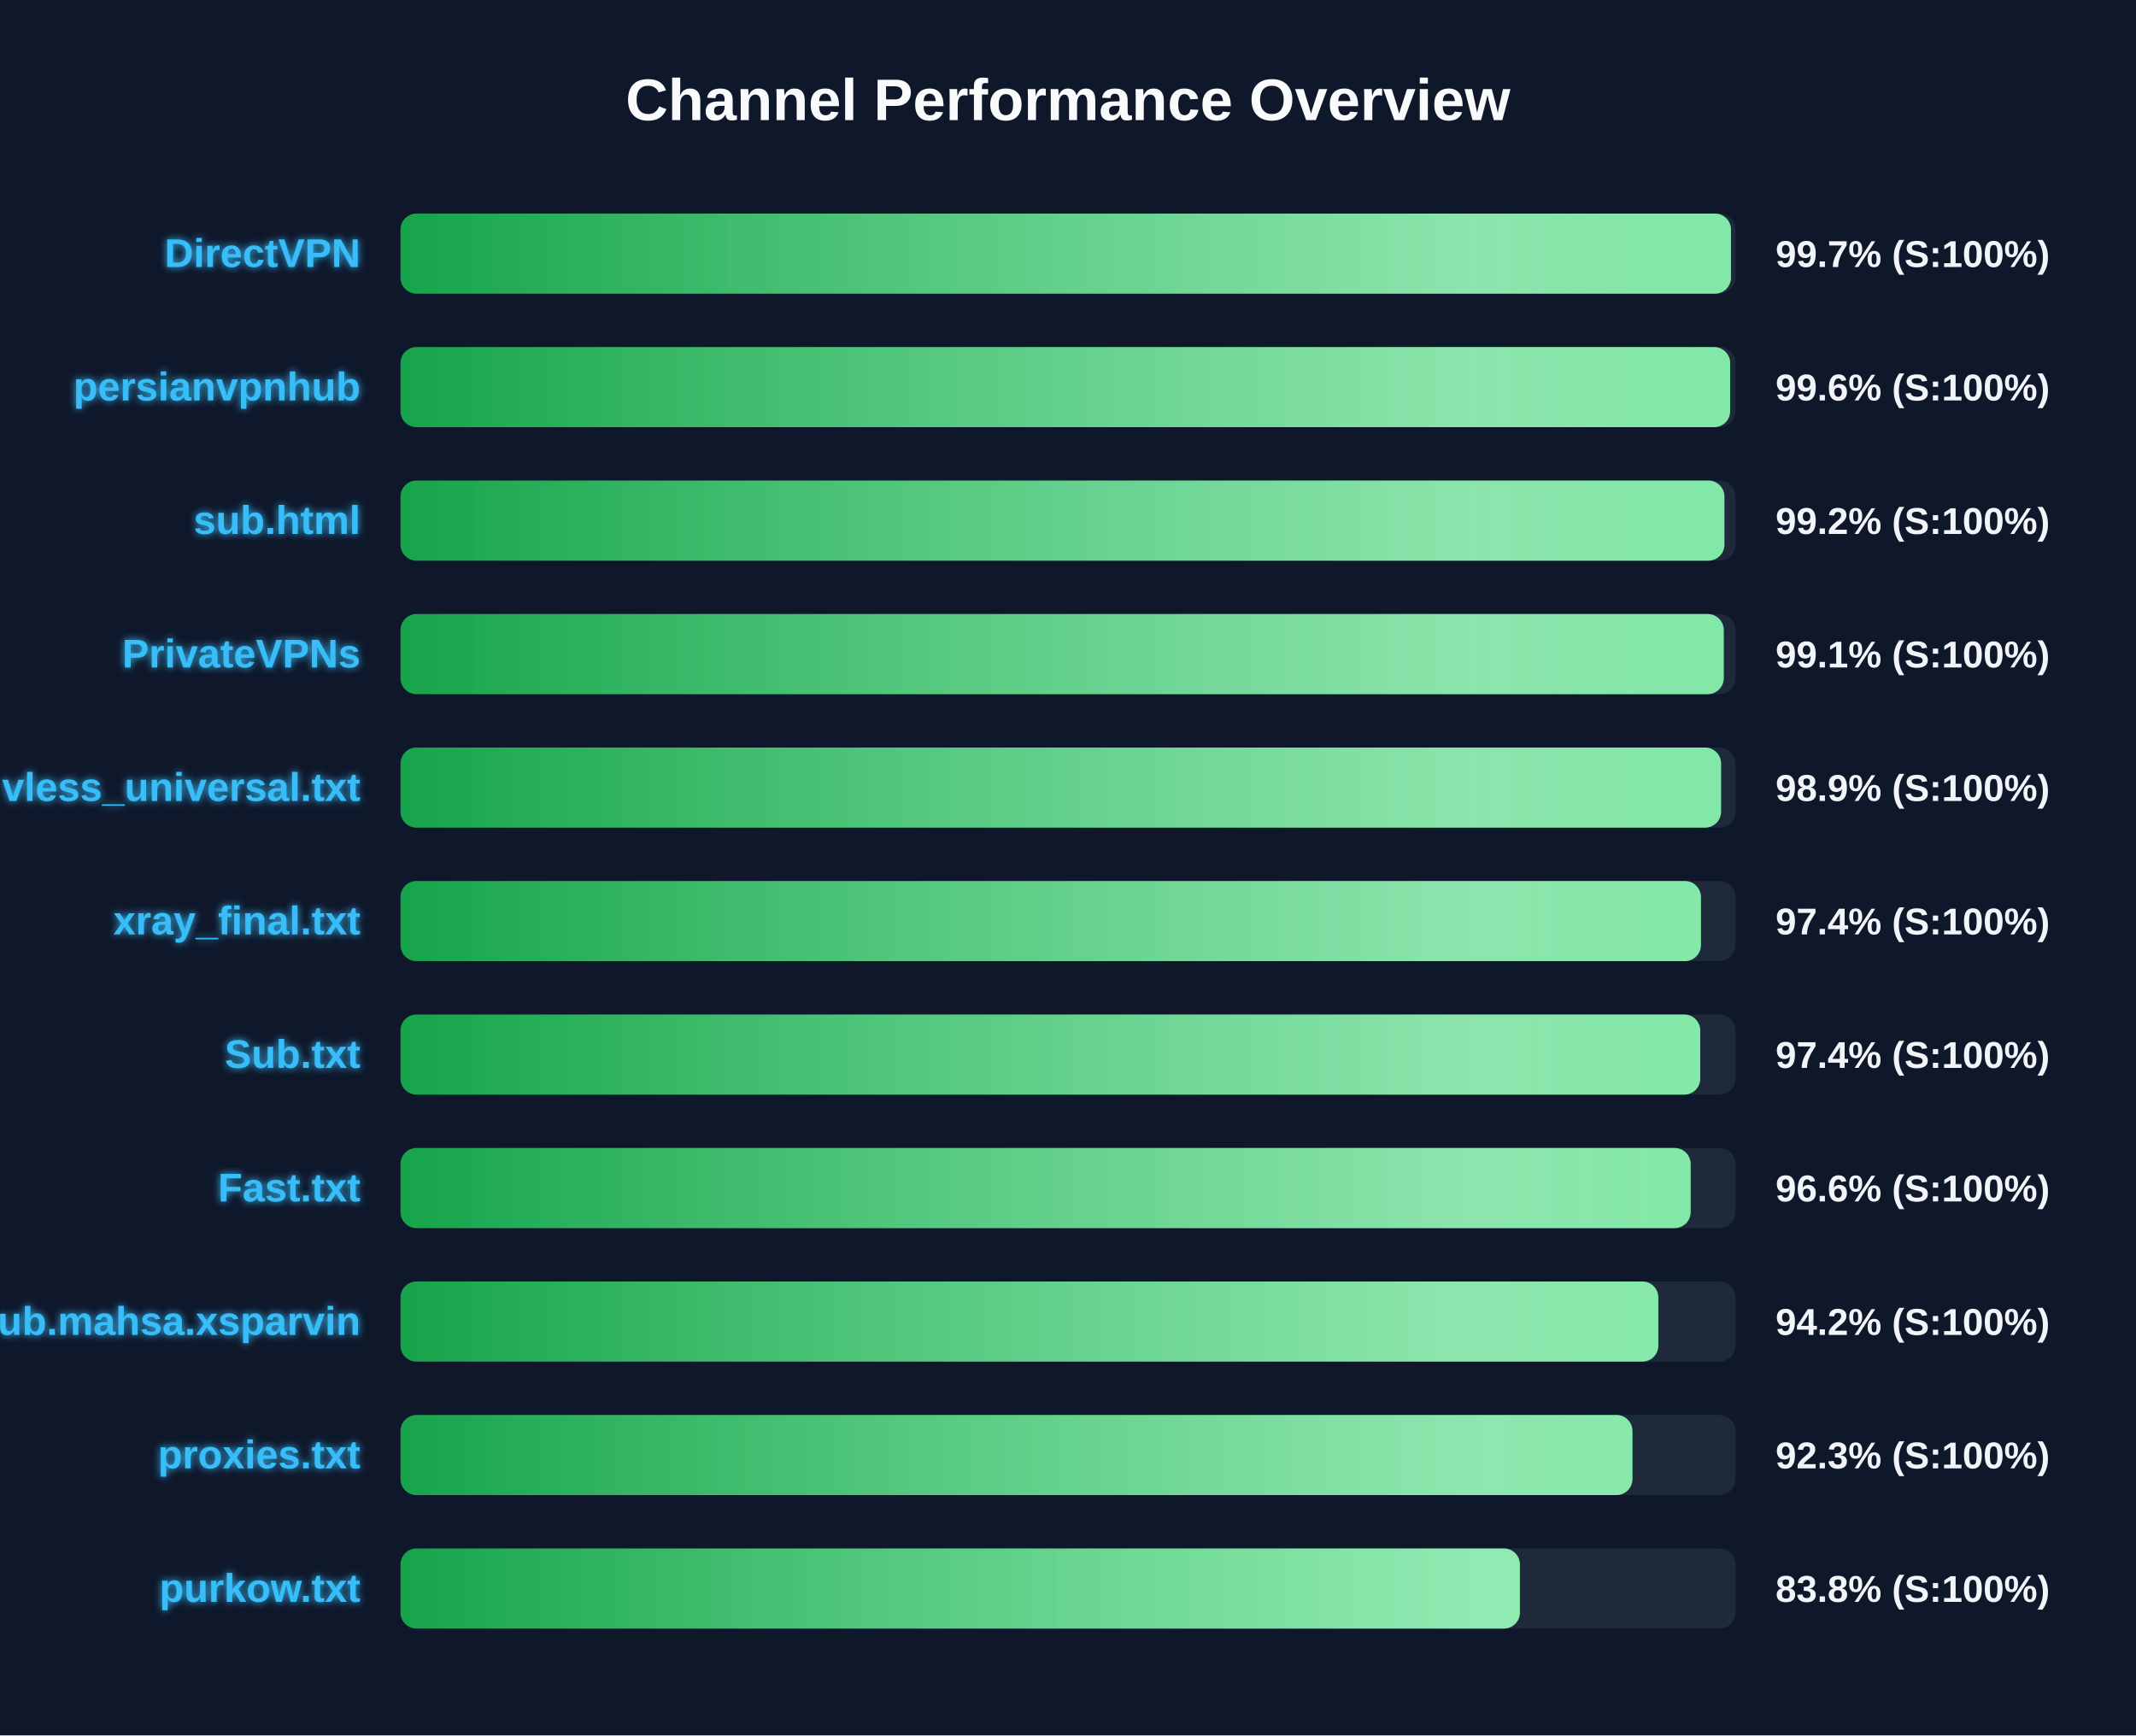
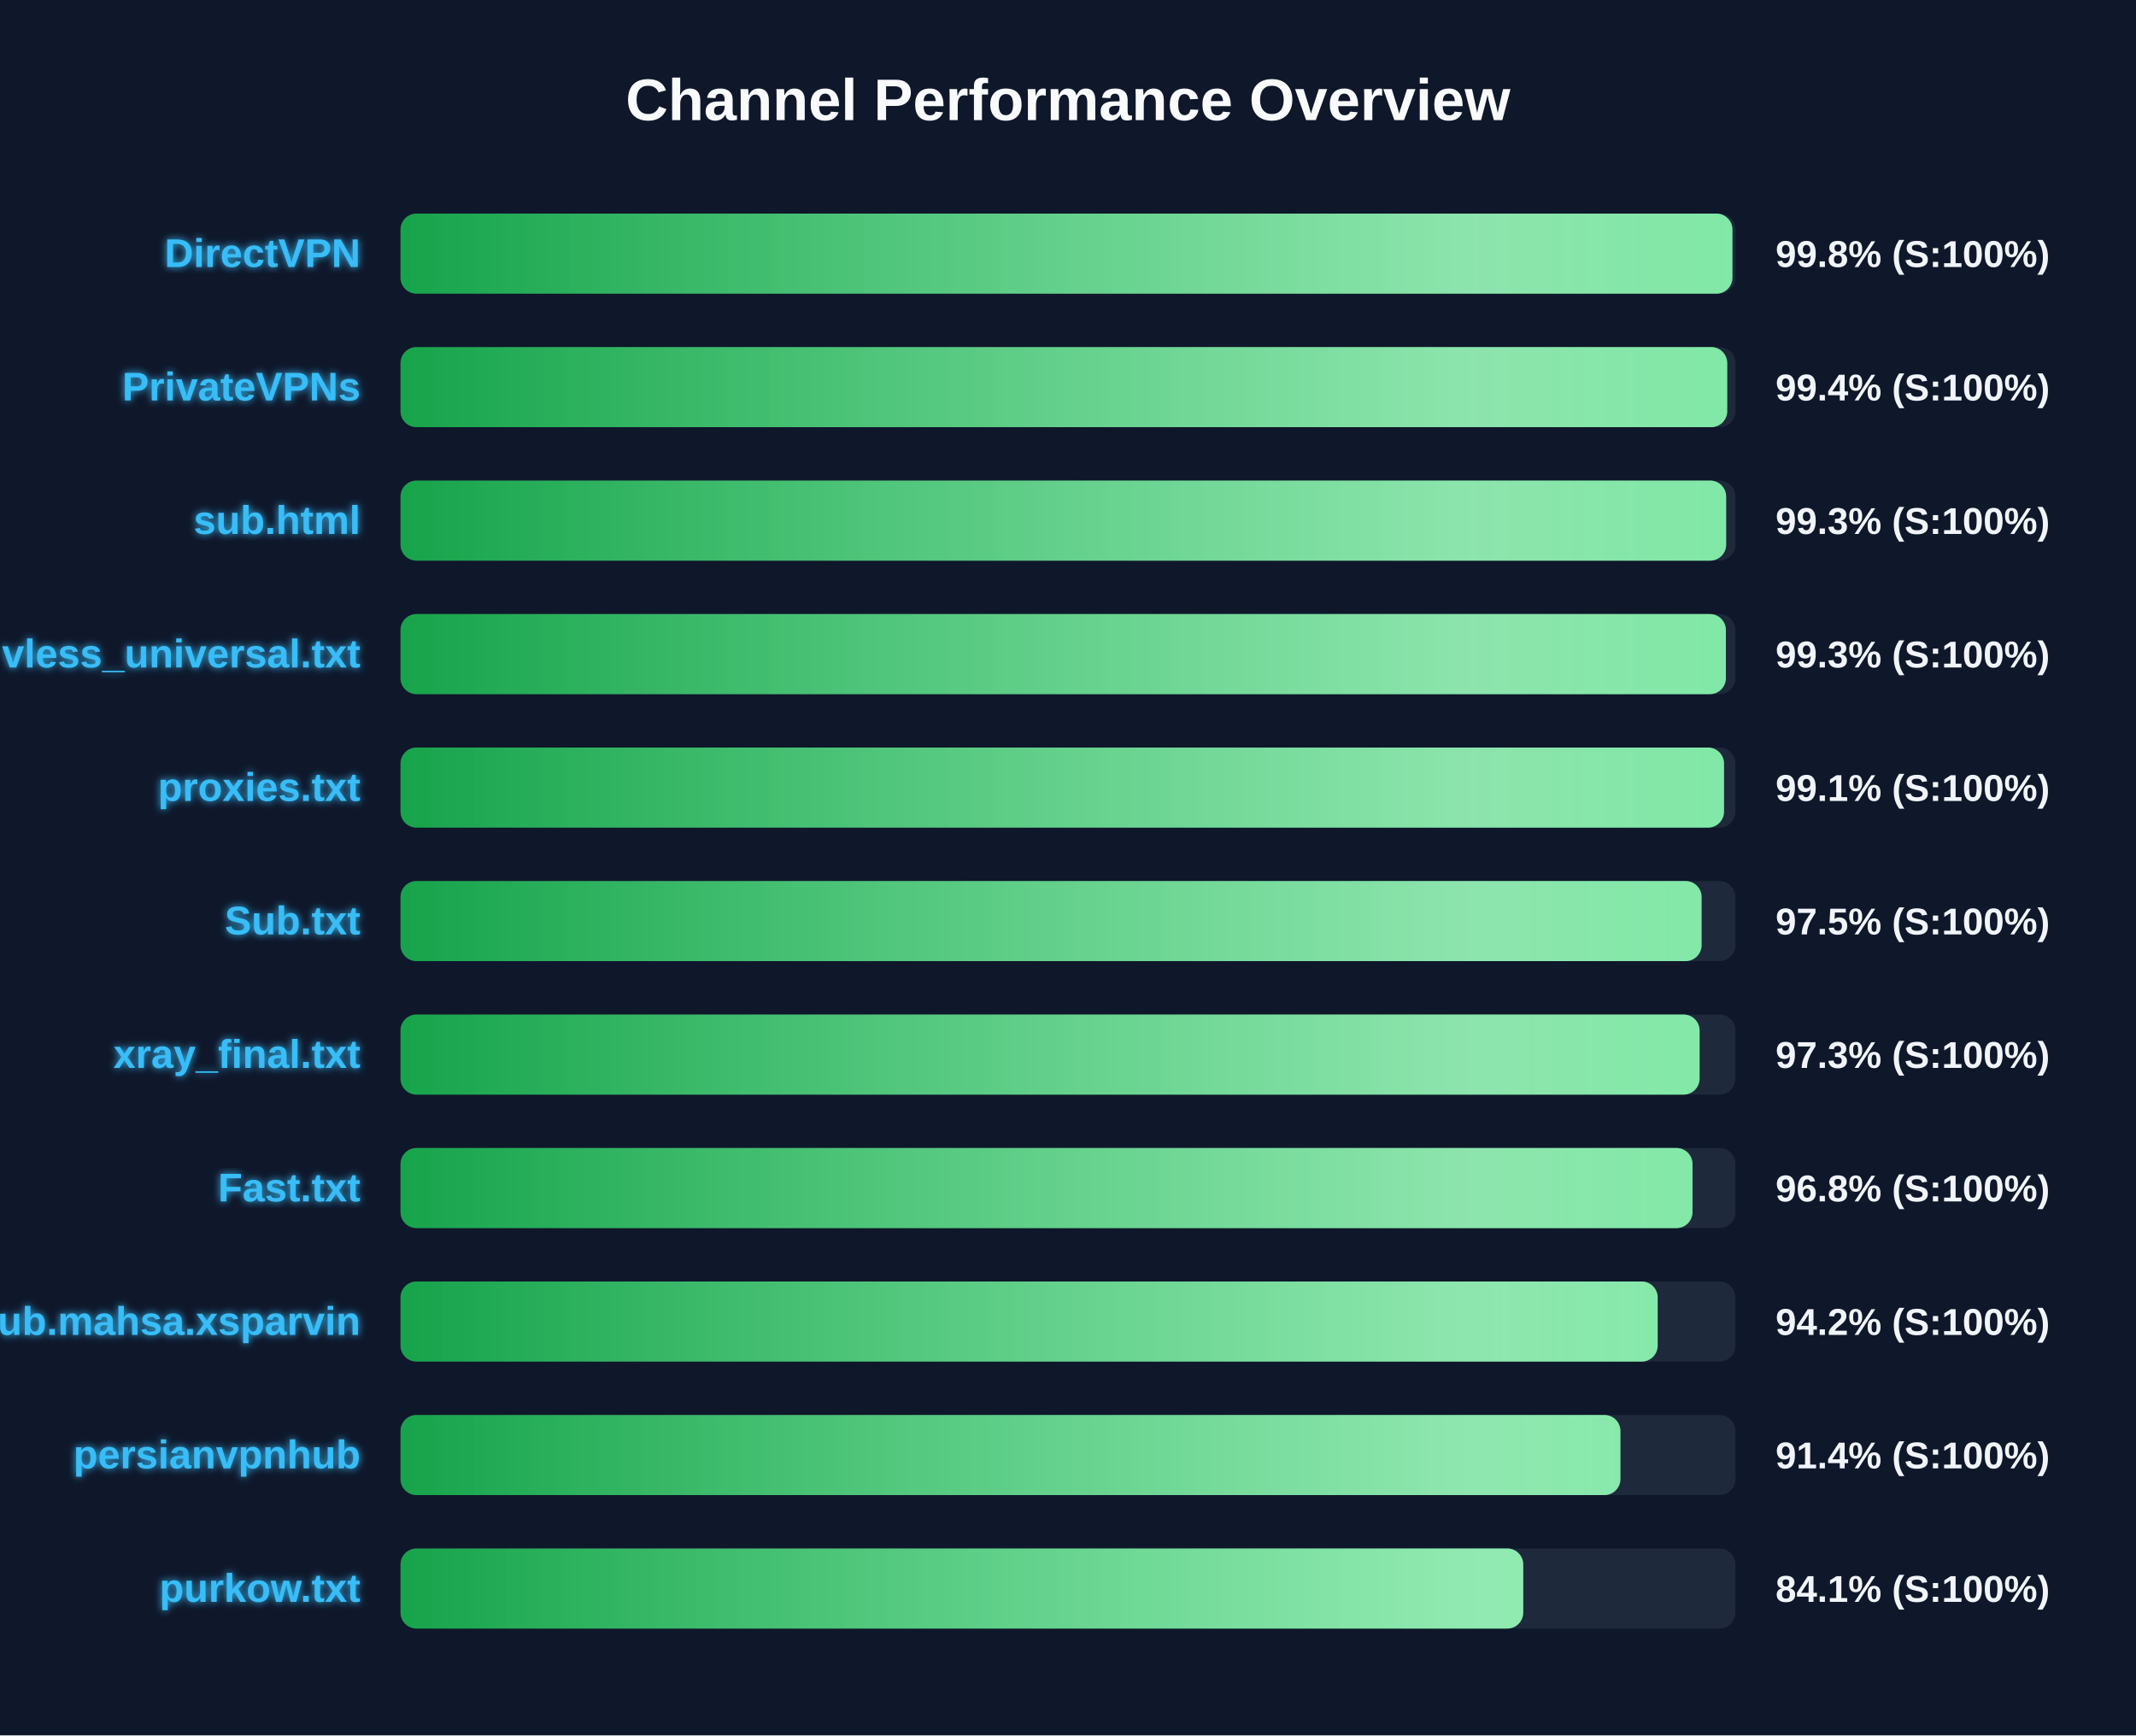
<svg xmlns="http://www.w3.org/2000/svg" width="800" height="650" version="1.1">
  <defs>
    <linearGradient id="grad-green" x1="0%" y1="0%" x2="100%" y2="0%">
      <stop offset="0%" stop-color="#16a34a" />
      <stop offset="100%" stop-color="#4ade80" />
    </linearGradient>
    <linearGradient id="grad-yellow" x1="0%" y1="0%" x2="100%" y2="0%">
      <stop offset="0%" stop-color="#ca8a04" />
      <stop offset="100%" stop-color="#fde047" />
    </linearGradient>
    <linearGradient id="grad-red" x1="0%" y1="0%" x2="100%" y2="0%">
      <stop offset="0%" stop-color="#dc2626" />
      <stop offset="100%" stop-color="#f87171" />
    </linearGradient>
    <linearGradient id="shimmer" x1="0%" y1="0%" x2="100%" y2="0%">
      <stop offset="0%" stop-color="rgba(255,255,255,0)" />
      <stop offset="50%" stop-color="rgba(255,255,255,0.4)" />
      <stop offset="100%" stop-color="rgba(255,255,255,0)" />
    </linearGradient>
    <filter id="glow" x="-20%" y="-20%" width="140%" height="140%">
      <feGaussianBlur stdDeviation="1.5" result="blur" />
      <feComposite in="SourceGraphic" in2="blur" operator="over" />
    </filter>
  </defs>
  <style>
        .bg-rect { fill: #0f172a; }
        .title { font: bold 22px 'Segoe UI', Arial, sans-serif; fill: #f8fafc; }
        .row { font: bold 15px 'Segoe UI', Arial, sans-serif; fill: #38bdf8; filter: url(#glow); }
        .score { font: bold 14px 'Segoe UI', Arial, sans-serif; fill: #f1f5f9; }
        @keyframes shimmer-anim {
            0% { transform: translateX(-100%); }
            100% { transform: translateX(200%); }
        }
        .shimmer-rect {
            animation: shimmer-anim 2.5s infinite linear;
        }
    </style>
  <rect width="100%" height="100%" class="bg-rect" />
  <text x="400" y="45" text-anchor="middle" class="title">Channel Performance Overview</text>
  <rect x="150" y="80" width="500" height="30" fill="#1e293b" rx="6" />
  <clipPath id="clip-0">
-     <rect x="150" y="80" width="498.3" height="30" rx="6" />
+     <rect x="150" y="80" width="498.85" height="30" rx="6" />
  </clipPath>
-   <rect x="150" y="80" width="498.3" height="30" fill="url(#grad-green)" rx="6" />
+   <rect x="150" y="80" width="498.85" height="30" fill="url(#grad-green)" rx="6" />
  <g clip-path="url(#clip-0)">
    <rect x="150" y="80" width="100%" height="30" fill="url(#shimmer)" class="shimmer-rect" />
  </g>
  <text x="135" y="100" text-anchor="end" class="row">DirectVPN</text>
-   <text x="665" y="100" text-anchor="start" class="score">99.7% (S:100%)</text>
+   <text x="665" y="100" text-anchor="start" class="score">99.8% (S:100%)</text>
  <rect x="150" y="130" width="500" height="30" fill="#1e293b" rx="6" />
  <clipPath id="clip-1">
-     <rect x="150" y="130" width="498.0" height="30" rx="6" />
+     <rect x="150" y="130" width="496.9" height="30" rx="6" />
  </clipPath>
-   <rect x="150" y="130" width="498.0" height="30" fill="url(#grad-green)" rx="6" />
+   <rect x="150" y="130" width="496.9" height="30" fill="url(#grad-green)" rx="6" />
  <g clip-path="url(#clip-1)">
    <rect x="150" y="130" width="100%" height="30" fill="url(#shimmer)" class="shimmer-rect" />
  </g>
-   <text x="135" y="150" text-anchor="end" class="row">persianvpnhub</text>
-   <text x="665" y="150" text-anchor="start" class="score">99.6% (S:100%)</text>
+   <text x="135" y="150" text-anchor="end" class="row">PrivateVPNs</text>
+   <text x="665" y="150" text-anchor="start" class="score">99.4% (S:100%)</text>
  <rect x="150" y="180" width="500" height="30" fill="#1e293b" rx="6" />
  <clipPath id="clip-2">
-     <rect x="150" y="180" width="495.85" height="30" rx="6" />
+     <rect x="150" y="180" width="496.5" height="30" rx="6" />
  </clipPath>
-   <rect x="150" y="180" width="495.85" height="30" fill="url(#grad-green)" rx="6" />
+   <rect x="150" y="180" width="496.5" height="30" fill="url(#grad-green)" rx="6" />
  <g clip-path="url(#clip-2)">
    <rect x="150" y="180" width="100%" height="30" fill="url(#shimmer)" class="shimmer-rect" />
  </g>
  <text x="135" y="200" text-anchor="end" class="row">sub.html</text>
-   <text x="665" y="200" text-anchor="start" class="score">99.2% (S:100%)</text>
+   <text x="665" y="200" text-anchor="start" class="score">99.3% (S:100%)</text>
  <rect x="150" y="230" width="500" height="30" fill="#1e293b" rx="6" />
  <clipPath id="clip-3">
-     <rect x="150" y="230" width="495.6" height="30" rx="6" />
+     <rect x="150" y="230" width="496.4" height="30" rx="6" />
  </clipPath>
-   <rect x="150" y="230" width="495.6" height="30" fill="url(#grad-green)" rx="6" />
+   <rect x="150" y="230" width="496.4" height="30" fill="url(#grad-green)" rx="6" />
  <g clip-path="url(#clip-3)">
    <rect x="150" y="230" width="100%" height="30" fill="url(#shimmer)" class="shimmer-rect" />
  </g>
-   <text x="135" y="250" text-anchor="end" class="row">PrivateVPNs</text>
-   <text x="665" y="250" text-anchor="start" class="score">99.1% (S:100%)</text>
+   <text x="135" y="250" text-anchor="end" class="row">vless_universal.txt</text>
+   <text x="665" y="250" text-anchor="start" class="score">99.3% (S:100%)</text>
  <rect x="150" y="280" width="500" height="30" fill="#1e293b" rx="6" />
  <clipPath id="clip-4">
-     <rect x="150" y="280" width="494.6" height="30" rx="6" />
+     <rect x="150" y="280" width="495.7" height="30" rx="6" />
  </clipPath>
-   <rect x="150" y="280" width="494.6" height="30" fill="url(#grad-green)" rx="6" />
+   <rect x="150" y="280" width="495.7" height="30" fill="url(#grad-green)" rx="6" />
  <g clip-path="url(#clip-4)">
    <rect x="150" y="280" width="100%" height="30" fill="url(#shimmer)" class="shimmer-rect" />
  </g>
-   <text x="135" y="300" text-anchor="end" class="row">vless_universal.txt</text>
-   <text x="665" y="300" text-anchor="start" class="score">98.9% (S:100%)</text>
+   <text x="135" y="300" text-anchor="end" class="row">proxies.txt</text>
+   <text x="665" y="300" text-anchor="start" class="score">99.1% (S:100%)</text>
  <rect x="150" y="330" width="500" height="30" fill="#1e293b" rx="6" />
  <clipPath id="clip-5">
-     <rect x="150" y="330" width="487.05" height="30" rx="6" />
+     <rect x="150" y="330" width="487.3" height="30" rx="6" />
  </clipPath>
-   <rect x="150" y="330" width="487.05" height="30" fill="url(#grad-green)" rx="6" />
+   <rect x="150" y="330" width="487.3" height="30" fill="url(#grad-green)" rx="6" />
  <g clip-path="url(#clip-5)">
    <rect x="150" y="330" width="100%" height="30" fill="url(#shimmer)" class="shimmer-rect" />
  </g>
-   <text x="135" y="350" text-anchor="end" class="row">xray_final.txt</text>
-   <text x="665" y="350" text-anchor="start" class="score">97.4% (S:100%)</text>
+   <text x="135" y="350" text-anchor="end" class="row">Sub.txt</text>
+   <text x="665" y="350" text-anchor="start" class="score">97.5% (S:100%)</text>
  <rect x="150" y="380" width="500" height="30" fill="#1e293b" rx="6" />
  <clipPath id="clip-6">
-     <rect x="150" y="380" width="486.8" height="30" rx="6" />
+     <rect x="150" y="380" width="486.55" height="30" rx="6" />
  </clipPath>
-   <rect x="150" y="380" width="486.8" height="30" fill="url(#grad-green)" rx="6" />
+   <rect x="150" y="380" width="486.55" height="30" fill="url(#grad-green)" rx="6" />
  <g clip-path="url(#clip-6)">
    <rect x="150" y="380" width="100%" height="30" fill="url(#shimmer)" class="shimmer-rect" />
  </g>
-   <text x="135" y="400" text-anchor="end" class="row">Sub.txt</text>
-   <text x="665" y="400" text-anchor="start" class="score">97.4% (S:100%)</text>
+   <text x="135" y="400" text-anchor="end" class="row">xray_final.txt</text>
+   <text x="665" y="400" text-anchor="start" class="score">97.3% (S:100%)</text>
  <rect x="150" y="430" width="500" height="30" fill="#1e293b" rx="6" />
  <clipPath id="clip-7">
-     <rect x="150" y="430" width="483.2" height="30" rx="6" />
+     <rect x="150" y="430" width="483.9" height="30" rx="6" />
  </clipPath>
-   <rect x="150" y="430" width="483.2" height="30" fill="url(#grad-green)" rx="6" />
+   <rect x="150" y="430" width="483.9" height="30" fill="url(#grad-green)" rx="6" />
  <g clip-path="url(#clip-7)">
    <rect x="150" y="430" width="100%" height="30" fill="url(#shimmer)" class="shimmer-rect" />
  </g>
  <text x="135" y="450" text-anchor="end" class="row">Fast.txt</text>
-   <text x="665" y="450" text-anchor="start" class="score">96.6% (S:100%)</text>
+   <text x="665" y="450" text-anchor="start" class="score">96.8% (S:100%)</text>
  <rect x="150" y="480" width="500" height="30" fill="#1e293b" rx="6" />
  <clipPath id="clip-8">
-     <rect x="150" y="480" width="471.1" height="30" rx="6" />
+     <rect x="150" y="480" width="470.85" height="30" rx="6" />
  </clipPath>
-   <rect x="150" y="480" width="471.1" height="30" fill="url(#grad-green)" rx="6" />
+   <rect x="150" y="480" width="470.85" height="30" fill="url(#grad-green)" rx="6" />
  <g clip-path="url(#clip-8)">
    <rect x="150" y="480" width="100%" height="30" fill="url(#shimmer)" class="shimmer-rect" />
  </g>
  <text x="135" y="500" text-anchor="end" class="row">Sub.mahsa.xsparvin</text>
  <text x="665" y="500" text-anchor="start" class="score">94.2% (S:100%)</text>
  <rect x="150" y="530" width="500" height="30" fill="#1e293b" rx="6" />
  <clipPath id="clip-9">
-     <rect x="150" y="530" width="461.4" height="30" rx="6" />
+     <rect x="150" y="530" width="456.9" height="30" rx="6" />
  </clipPath>
-   <rect x="150" y="530" width="461.4" height="30" fill="url(#grad-green)" rx="6" />
+   <rect x="150" y="530" width="456.9" height="30" fill="url(#grad-green)" rx="6" />
  <g clip-path="url(#clip-9)">
    <rect x="150" y="530" width="100%" height="30" fill="url(#shimmer)" class="shimmer-rect" />
  </g>
-   <text x="135" y="550" text-anchor="end" class="row">proxies.txt</text>
-   <text x="665" y="550" text-anchor="start" class="score">92.3% (S:100%)</text>
+   <text x="135" y="550" text-anchor="end" class="row">persianvpnhub</text>
+   <text x="665" y="550" text-anchor="start" class="score">91.4% (S:100%)</text>
  <rect x="150" y="580" width="500" height="30" fill="#1e293b" rx="6" />
  <clipPath id="clip-10">
-     <rect x="150" y="580" width="419.25" height="30" rx="6" />
+     <rect x="150" y="580" width="420.5" height="30" rx="6" />
  </clipPath>
-   <rect x="150" y="580" width="419.25" height="30" fill="url(#grad-green)" rx="6" />
+   <rect x="150" y="580" width="420.5" height="30" fill="url(#grad-green)" rx="6" />
  <g clip-path="url(#clip-10)">
    <rect x="150" y="580" width="100%" height="30" fill="url(#shimmer)" class="shimmer-rect" />
  </g>
  <text x="135" y="600" text-anchor="end" class="row">purkow.txt</text>
-   <text x="665" y="600" text-anchor="start" class="score">83.8% (S:100%)</text>
+   <text x="665" y="600" text-anchor="start" class="score">84.1% (S:100%)</text>
</svg>
